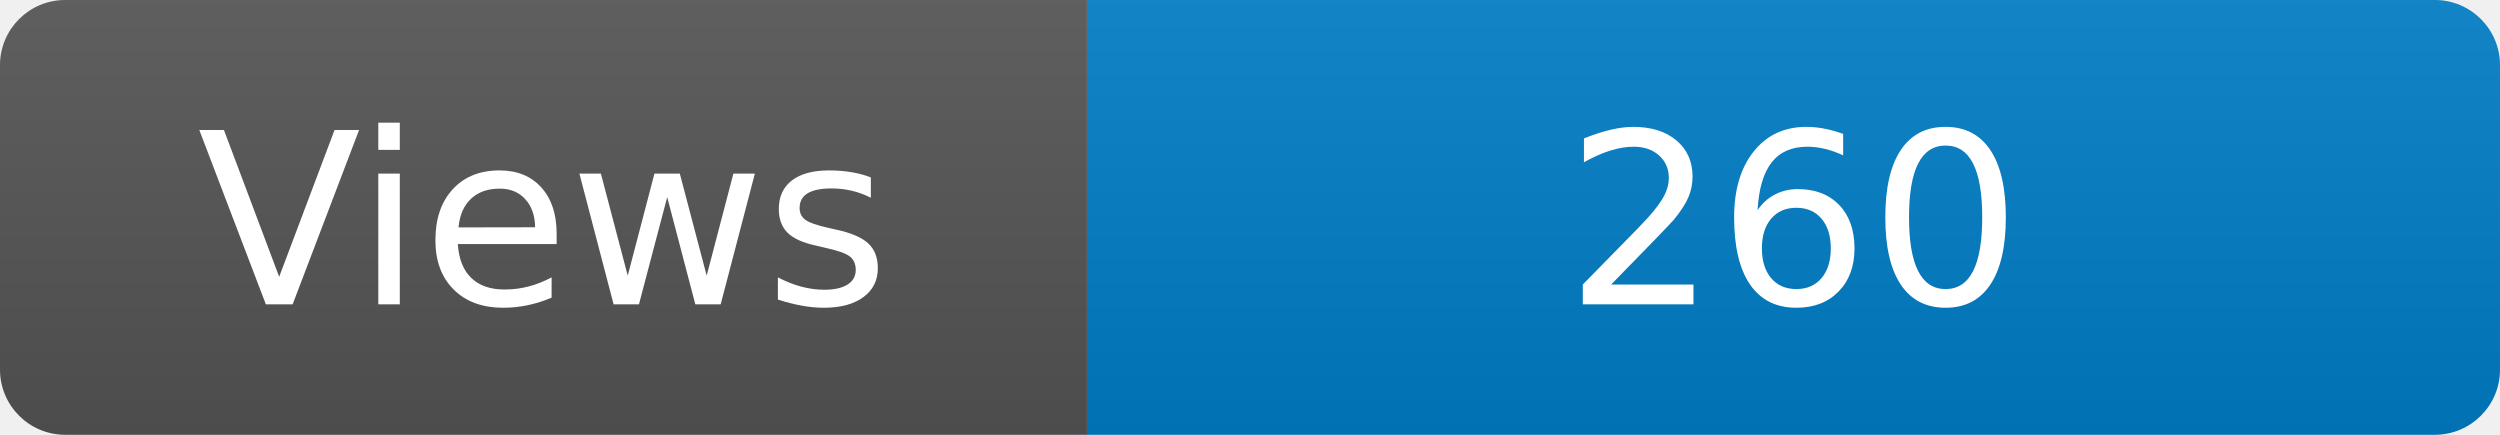
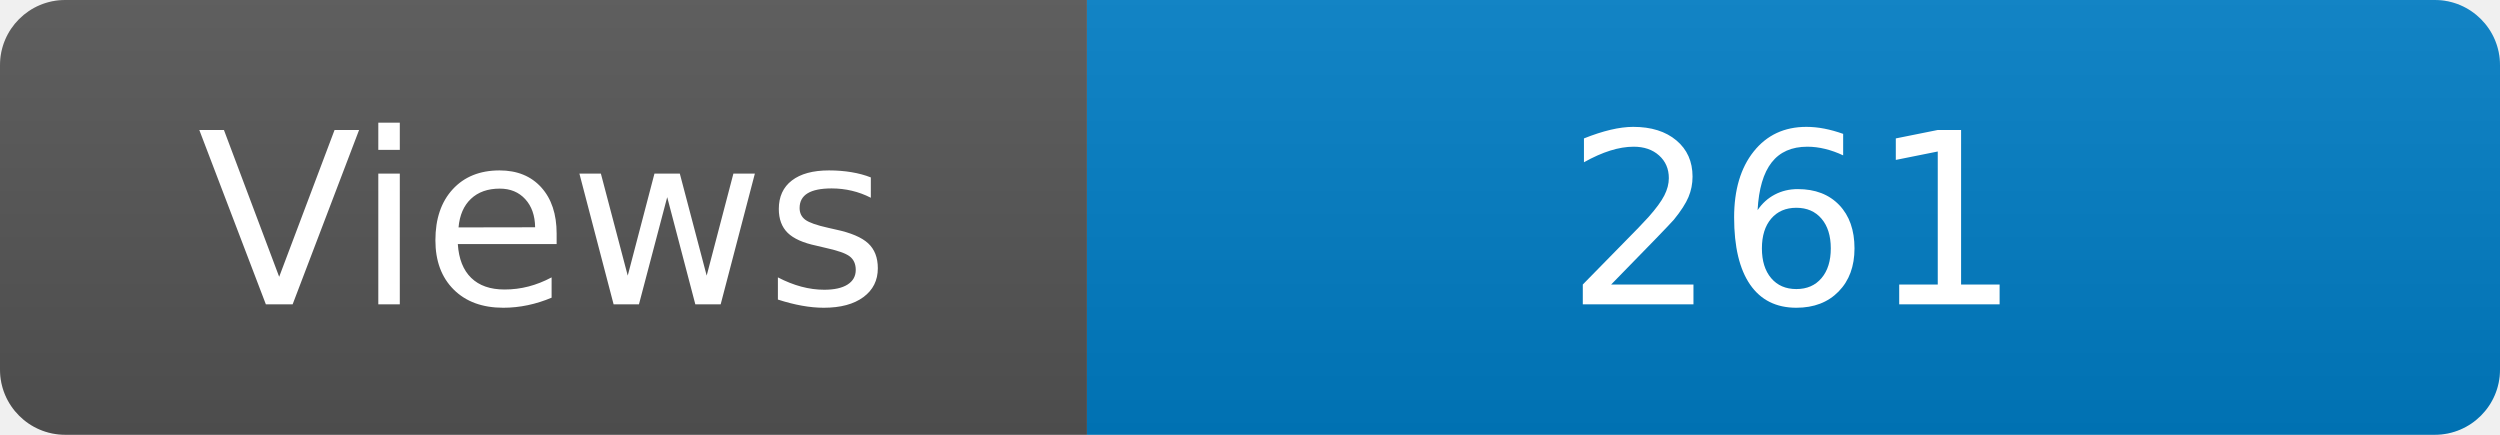
<svg xmlns="http://www.w3.org/2000/svg" width="115" height="20" role="img" aria-label="Maintained?: yes">
  <linearGradient id="s" x2="0" y2="100%">
    <stop offset="0" stop-color="#bbb" stop-opacity=".1" />
    <stop offset="1" stop-opacity=".1" />
  </linearGradient>
  <clipPath id="r">
    <rect width="115" height="20" rx="3" fill="#fff" />
  </clipPath>
  <g clip-path="url(#r)">
    <rect width="50" height="20" fill="#555" />
    <rect x="50" width="160" height="20" fill="#007ec6" />
    <rect width="115" height="20" fill="url(#s)" />
  </g>
  <g fill="#fff" text-anchor="middle" font-family="Verdana,Geneva,DejaVu Sans,sans-serif" font-size="110">
    <text x="250" y="140" transform="scale(.1)" fill="#fff">Views</text>
-     <text x="825" y="140" transform="scale(.1)" fill="#fff">260</text>
+     <text x="825" y="140" transform="scale(.1)" fill="#fff">261</text>
  </g>
</svg>
